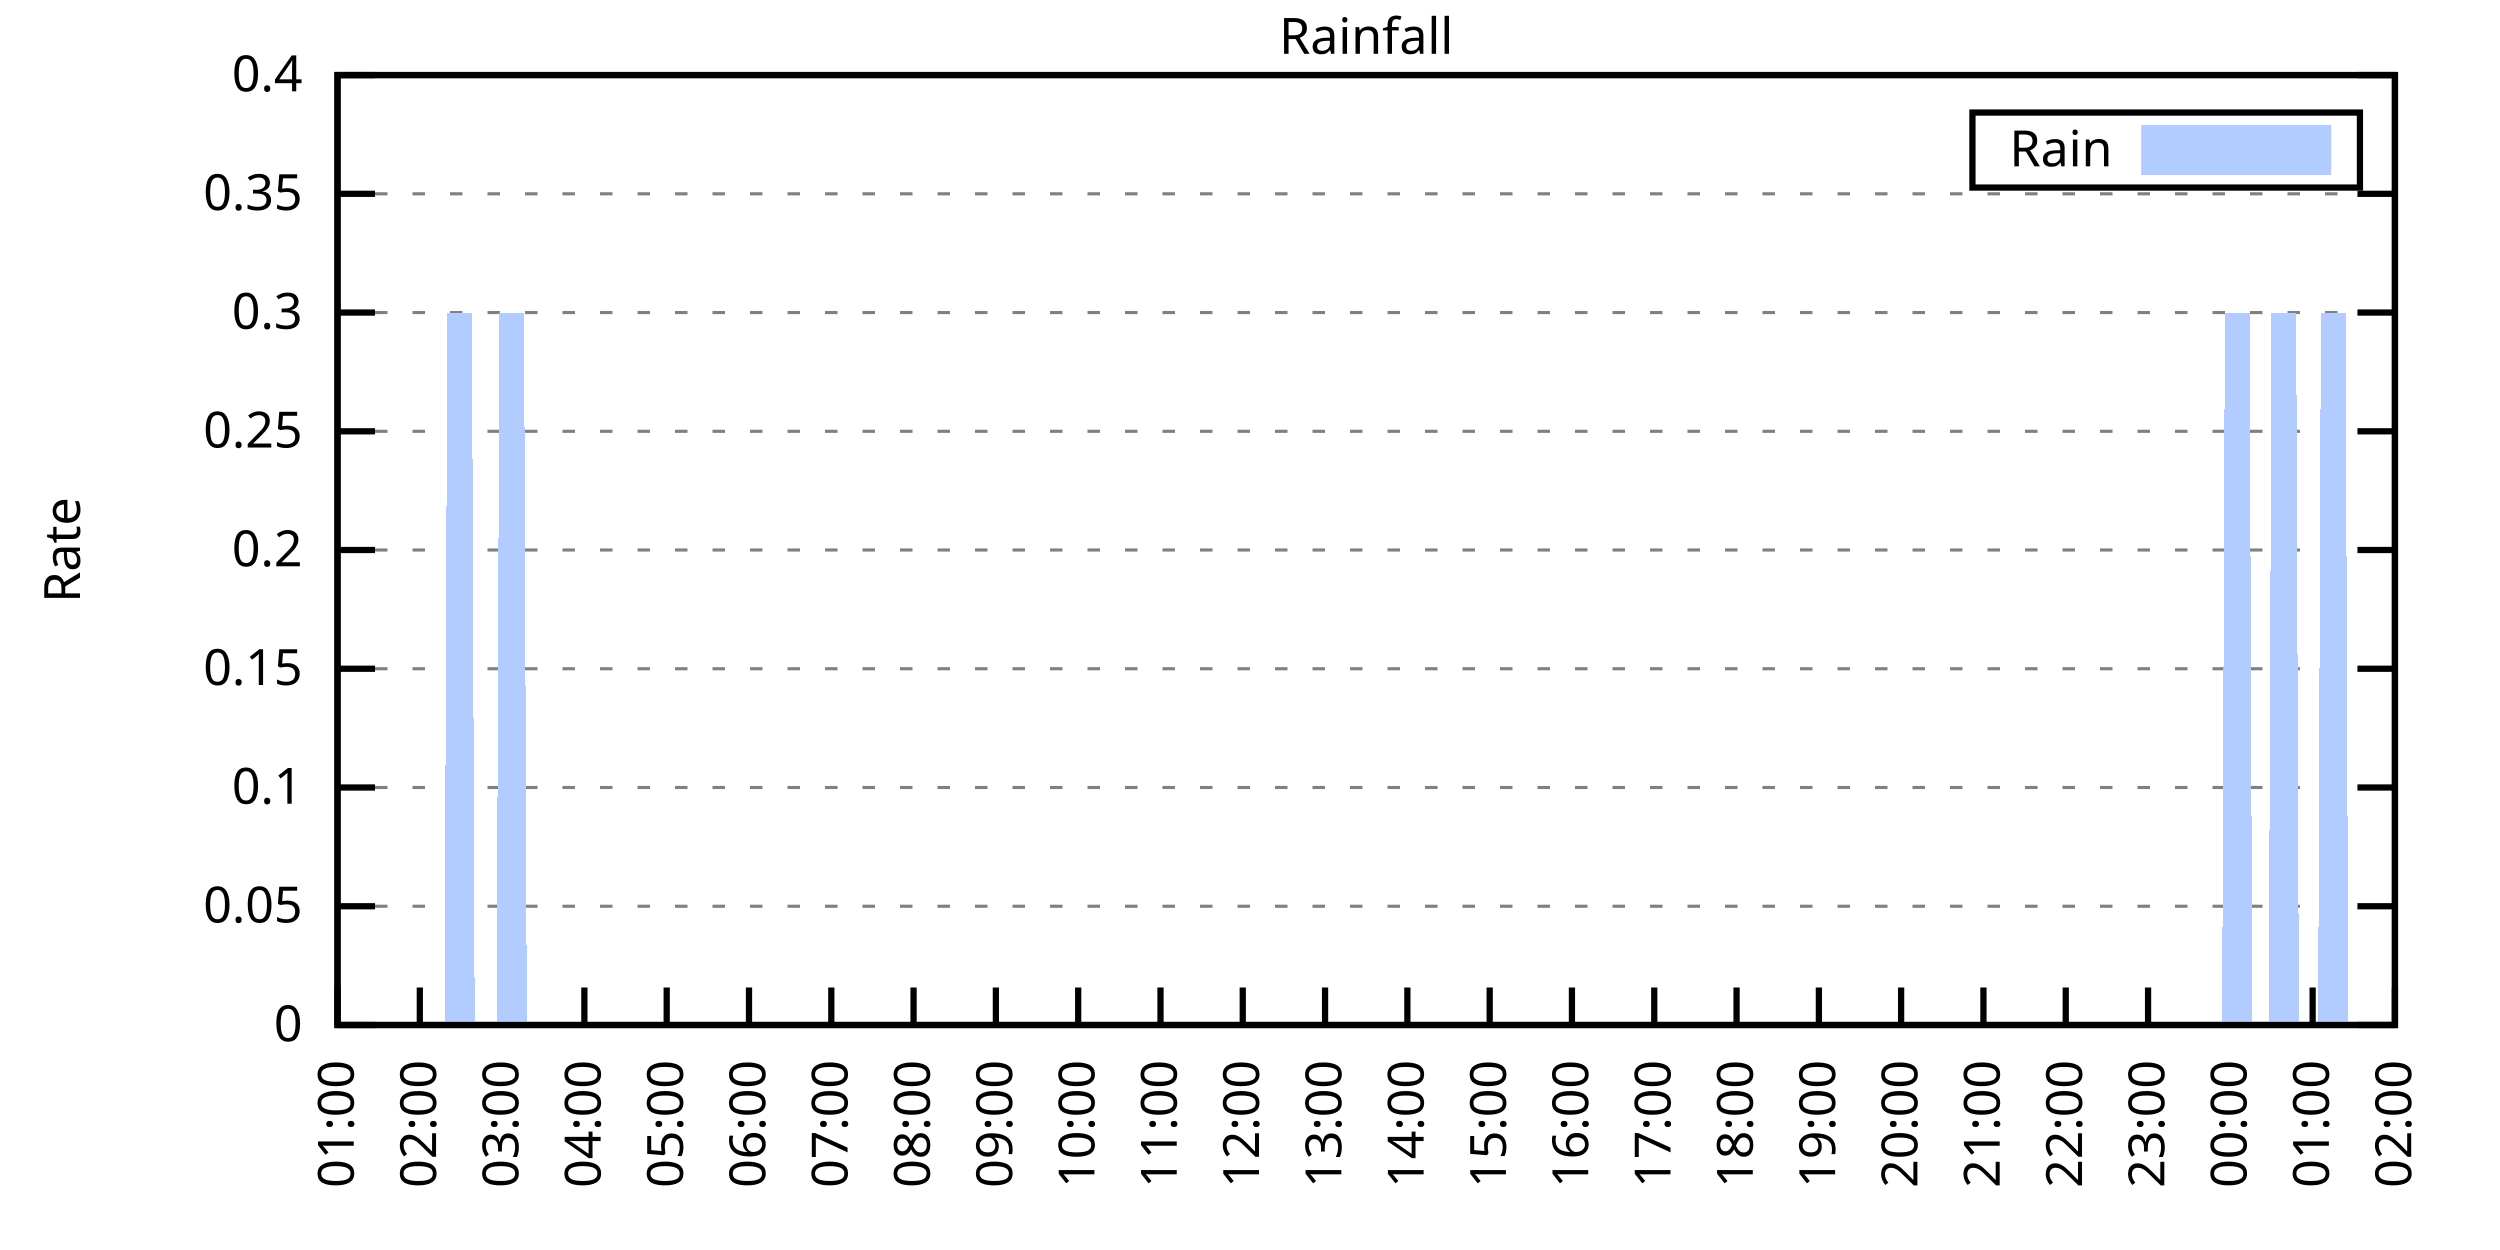
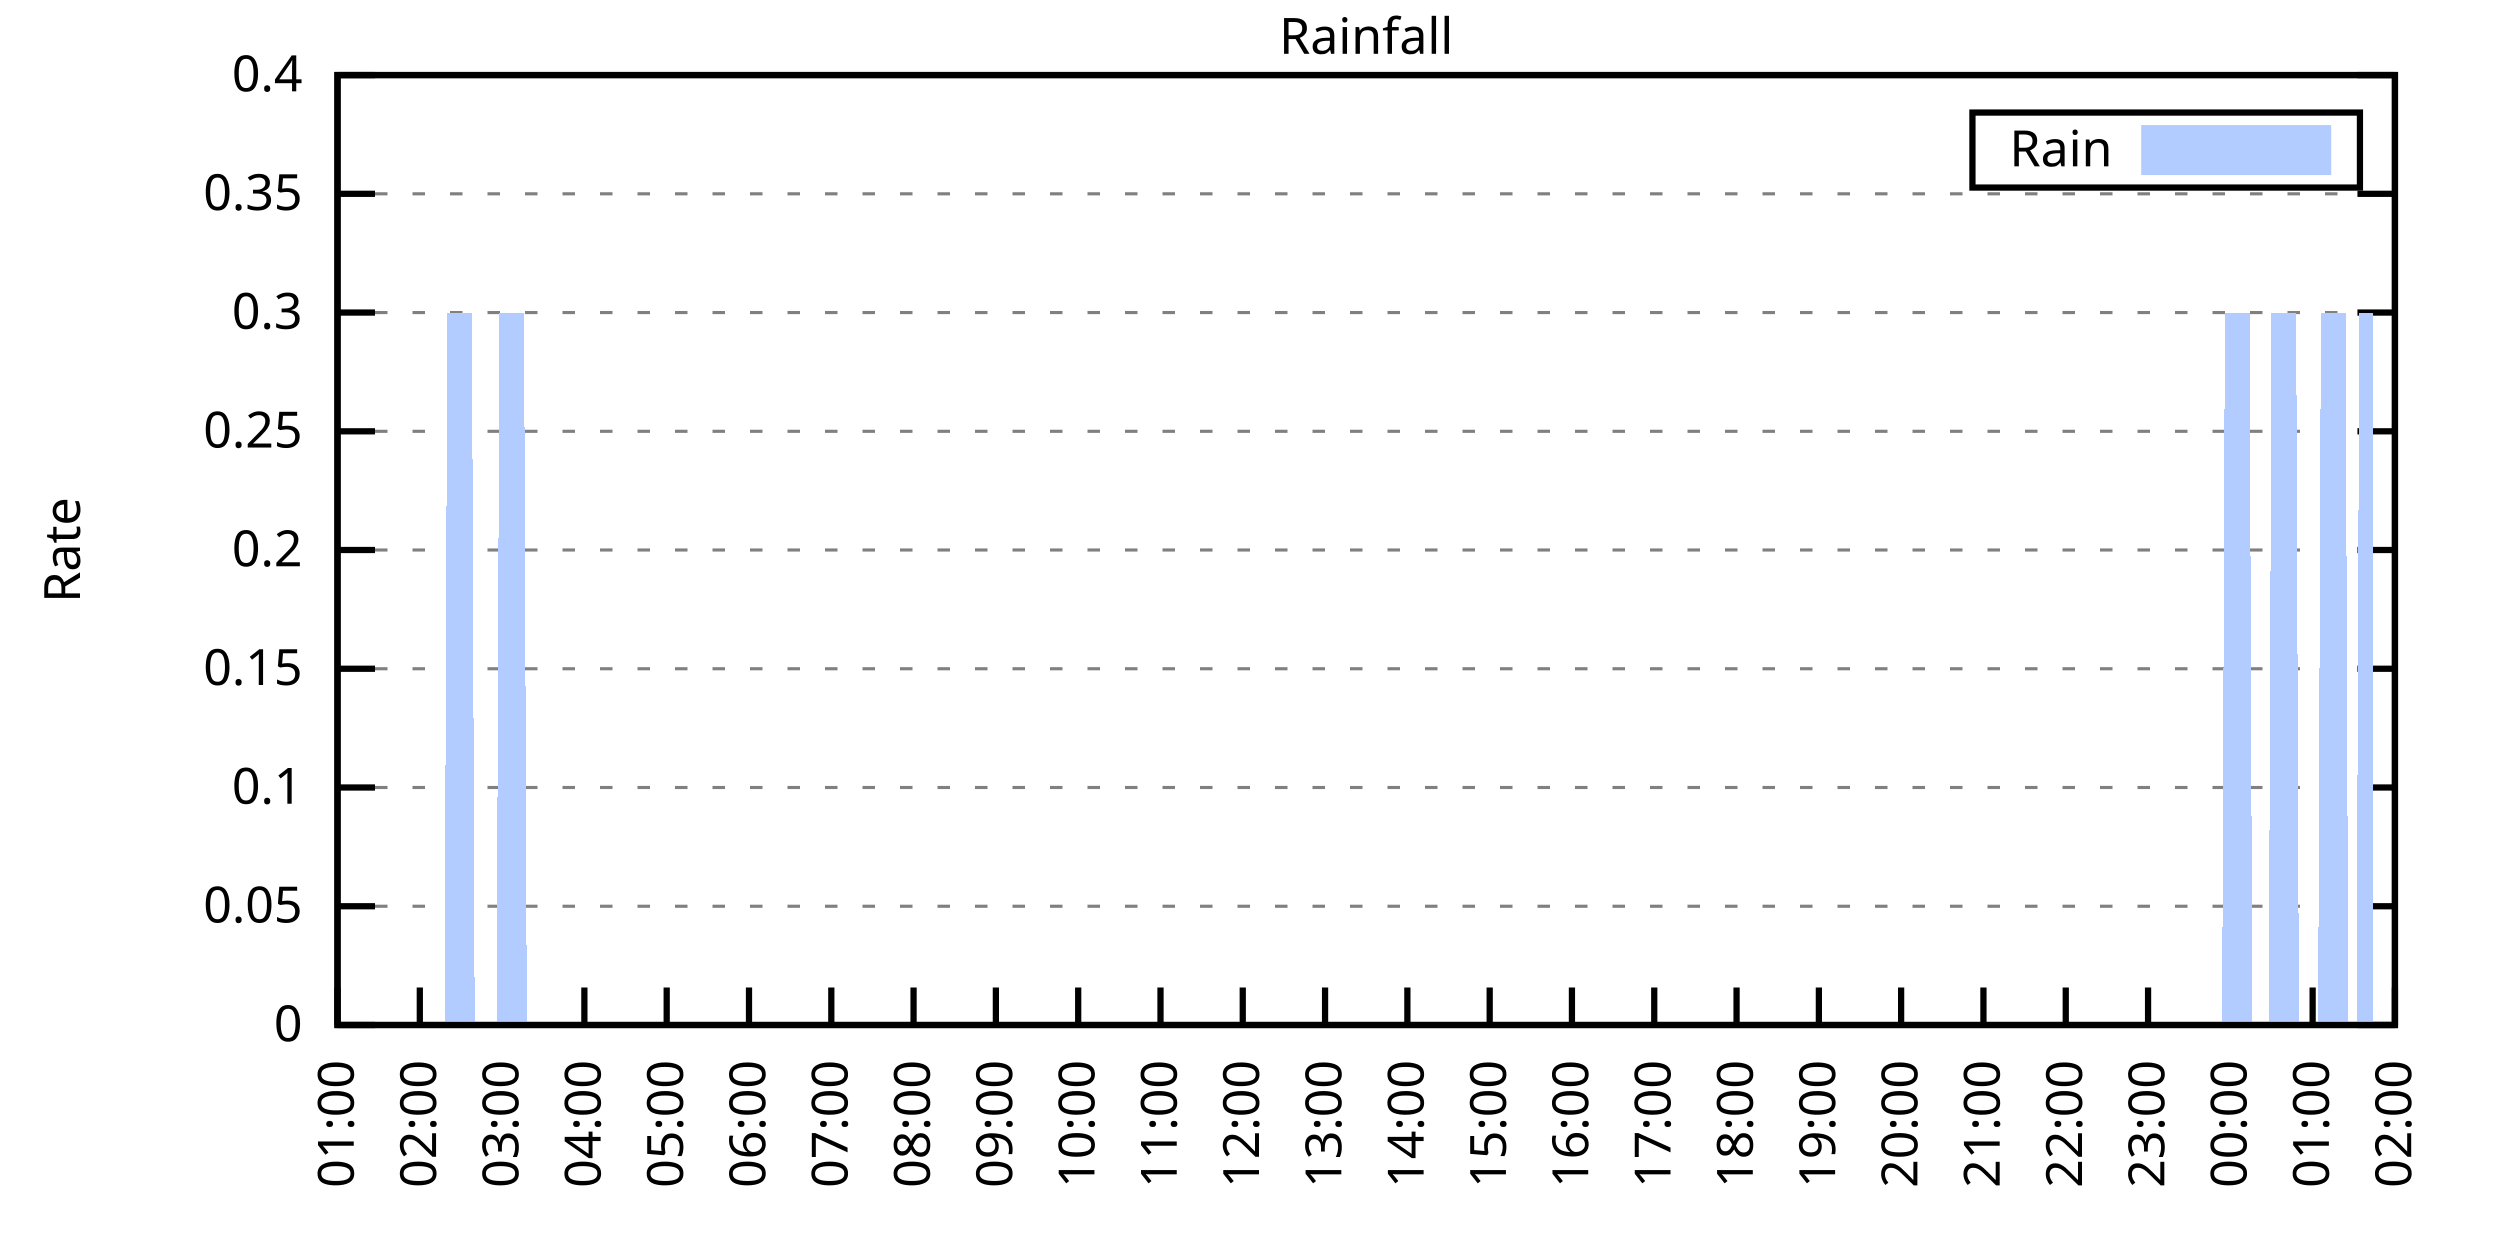
<svg xmlns="http://www.w3.org/2000/svg" xmlns:xlink="http://www.w3.org/1999/xlink" width="400" height="200" viewBox="0 0 400 200">
  <g id="gnuplot_canvas">
    <rect x="0" y="0" width="400" height="200" fill="none" />
    <defs>
      <circle id="gpDot" r="0.5" stroke-width="0.5" stroke="currentColor" />
      <path id="gpPt0" stroke-width="0.333" stroke="currentColor" d="M-1,0 h2 M0,-1 v2" />
      <path id="gpPt1" stroke-width="0.333" stroke="currentColor" d="M-1,-1 L1,1 M1,-1 L-1,1" />
      <path id="gpPt2" stroke-width="0.333" stroke="currentColor" d="M-1,0 L1,0 M0,-1 L0,1 M-1,-1 L1,1 M-1,1 L1,-1" />
      <rect id="gpPt3" stroke-width="0.333" stroke="currentColor" x="-1" y="-1" width="2" height="2" />
      <rect id="gpPt4" stroke-width="0.333" stroke="currentColor" fill="currentColor" x="-1" y="-1" width="2" height="2" />
      <circle id="gpPt5" stroke-width="0.333" stroke="currentColor" cx="0" cy="0" r="1" />
      <use xlink:href="#gpPt5" id="gpPt6" fill="currentColor" stroke="none" />
      <path id="gpPt7" stroke-width="0.333" stroke="currentColor" d="M0,-1.33 L-1.33,0.67 L1.33,0.67 z" />
      <use xlink:href="#gpPt7" id="gpPt8" fill="currentColor" stroke="none" />
      <use xlink:href="#gpPt7" id="gpPt9" stroke="currentColor" transform="rotate(180)" />
      <use xlink:href="#gpPt9" id="gpPt10" fill="currentColor" stroke="none" />
      <use xlink:href="#gpPt3" id="gpPt11" stroke="currentColor" transform="rotate(45)" />
      <use xlink:href="#gpPt11" id="gpPt12" fill="currentColor" stroke="none" />
      <path id="gpPt13" stroke-width="0.333" stroke="currentColor" d="M0,1.330 L1.265,0.411 L0.782,-1.067 L-0.782,-1.076 L-1.265,0.411 z" />
      <use xlink:href="#gpPt13" id="gpPt14" fill="currentColor" stroke="none" />
      <filter id="textbox" filterUnits="objectBoundingBox" x="0" y="0" height="1" width="1">
        <feFlood flood-color="white" flood-opacity="1" result="bgnd" />
        <feComposite in="SourceGraphic" in2="bgnd" operator="atop" />
      </filter>
      <filter id="greybox" filterUnits="objectBoundingBox" x="0" y="0" height="1" width="1">
        <feFlood flood-color="lightgrey" flood-opacity="1" result="grey" />
        <feComposite in="SourceGraphic" in2="grey" operator="atop" />
      </filter>
    </defs>
    <g fill="none" color="white" stroke="currentColor" stroke-width="1.00" stroke-linecap="butt" stroke-linejoin="miter">
</g>
    <g fill="none" color="black" stroke="currentColor" stroke-width="1.00" stroke-linecap="butt" stroke-linejoin="miter">
      <g stroke="none" shape-rendering="crispEdges">
        <polygon fill="rgb(255, 255, 255)" points="54.00,164.00 383.18,164.00 383.18,12.02 54.00,12.02 " />
      </g>
    </g>
    <g fill="none" color="black" stroke="currentColor" stroke-width="1.00" stroke-linecap="butt" stroke-linejoin="miter">
</g>
    <g fill="none" color="black" stroke="black" stroke-width="0.50" stroke-linecap="butt" stroke-linejoin="miter">
</g>
    <g fill="none" color="gray" stroke="currentColor" stroke-width="0.50" stroke-linecap="butt" stroke-linejoin="miter">
      <path stroke="gray" stroke-dasharray="2,4" class="gridline" d="M54.00,164.00 L383.19,164.00  " />
    </g>
    <g fill="none" color="gray" stroke="gray" stroke-width="1.00" stroke-linecap="butt" stroke-linejoin="miter">
</g>
    <g fill="none" color="black" stroke="currentColor" stroke-width="1.00" stroke-linecap="butt" stroke-linejoin="miter">
      <path stroke="black" d="M54.00,164.00 L60.00,164.00 M383.19,164.00 L377.19,164.00  " />
      <g transform="translate(48.40,166.60)" stroke="none" fill="black" font-family="Sans" font-size="8.00" text-anchor="end">
        <text>
          <tspan font-family="Sans"> 0</tspan>
        </text>
      </g>
    </g>
    <g fill="none" color="black" stroke="currentColor" stroke-width="1.00" stroke-linecap="butt" stroke-linejoin="miter">
</g>
    <g fill="none" color="black" stroke="black" stroke-width="0.50" stroke-linecap="butt" stroke-linejoin="miter">
</g>
    <g fill="none" color="gray" stroke="currentColor" stroke-width="0.50" stroke-linecap="butt" stroke-linejoin="miter">
      <path stroke="gray" stroke-dasharray="2,4" class="gridline" d="M54.00,145.00 L383.19,145.00  " />
    </g>
    <g fill="none" color="gray" stroke="gray" stroke-width="1.00" stroke-linecap="butt" stroke-linejoin="miter">
</g>
    <g fill="none" color="black" stroke="currentColor" stroke-width="1.00" stroke-linecap="butt" stroke-linejoin="miter">
      <path stroke="black" d="M54.00,145.00 L60.00,145.00 M383.19,145.00 L377.19,145.00  " />
      <g transform="translate(48.40,147.60)" stroke="none" fill="black" font-family="Sans" font-size="8.00" text-anchor="end">
        <text>
          <tspan font-family="Sans"> 0.05</tspan>
        </text>
      </g>
    </g>
    <g fill="none" color="black" stroke="currentColor" stroke-width="1.00" stroke-linecap="butt" stroke-linejoin="miter">
</g>
    <g fill="none" color="black" stroke="black" stroke-width="0.50" stroke-linecap="butt" stroke-linejoin="miter">
</g>
    <g fill="none" color="gray" stroke="currentColor" stroke-width="0.50" stroke-linecap="butt" stroke-linejoin="miter">
      <path stroke="gray" stroke-dasharray="2,4" class="gridline" d="M54.00,126.00 L383.19,126.00  " />
    </g>
    <g fill="none" color="gray" stroke="gray" stroke-width="1.00" stroke-linecap="butt" stroke-linejoin="miter">
</g>
    <g fill="none" color="black" stroke="currentColor" stroke-width="1.00" stroke-linecap="butt" stroke-linejoin="miter">
      <path stroke="black" d="M54.00,126.00 L60.00,126.00 M383.19,126.00 L377.19,126.00  " />
      <g transform="translate(48.40,128.60)" stroke="none" fill="black" font-family="Sans" font-size="8.00" text-anchor="end">
        <text>
          <tspan font-family="Sans"> 0.1</tspan>
        </text>
      </g>
    </g>
    <g fill="none" color="black" stroke="currentColor" stroke-width="1.00" stroke-linecap="butt" stroke-linejoin="miter">
</g>
    <g fill="none" color="black" stroke="black" stroke-width="0.50" stroke-linecap="butt" stroke-linejoin="miter">
</g>
    <g fill="none" color="gray" stroke="currentColor" stroke-width="0.50" stroke-linecap="butt" stroke-linejoin="miter">
      <path stroke="gray" stroke-dasharray="2,4" class="gridline" d="M54.00,107.00 L383.19,107.00  " />
    </g>
    <g fill="none" color="gray" stroke="gray" stroke-width="1.00" stroke-linecap="butt" stroke-linejoin="miter">
</g>
    <g fill="none" color="black" stroke="currentColor" stroke-width="1.00" stroke-linecap="butt" stroke-linejoin="miter">
      <path stroke="black" d="M54.00,107.00 L60.00,107.00 M383.19,107.00 L377.19,107.00  " />
      <g transform="translate(48.40,109.60)" stroke="none" fill="black" font-family="Sans" font-size="8.00" text-anchor="end">
        <text>
          <tspan font-family="Sans"> 0.15</tspan>
        </text>
      </g>
    </g>
    <g fill="none" color="black" stroke="currentColor" stroke-width="1.00" stroke-linecap="butt" stroke-linejoin="miter">
</g>
    <g fill="none" color="black" stroke="black" stroke-width="0.50" stroke-linecap="butt" stroke-linejoin="miter">
</g>
    <g fill="none" color="gray" stroke="currentColor" stroke-width="0.50" stroke-linecap="butt" stroke-linejoin="miter">
      <path stroke="gray" stroke-dasharray="2,4" class="gridline" d="M54.00,88.00 L383.19,88.00  " />
    </g>
    <g fill="none" color="gray" stroke="gray" stroke-width="1.00" stroke-linecap="butt" stroke-linejoin="miter">
</g>
    <g fill="none" color="black" stroke="currentColor" stroke-width="1.00" stroke-linecap="butt" stroke-linejoin="miter">
      <path stroke="black" d="M54.00,88.00 L60.00,88.00 M383.19,88.00 L377.19,88.00  " />
      <g transform="translate(48.40,90.60)" stroke="none" fill="black" font-family="Sans" font-size="8.00" text-anchor="end">
        <text>
          <tspan font-family="Sans"> 0.2</tspan>
        </text>
      </g>
    </g>
    <g fill="none" color="black" stroke="currentColor" stroke-width="1.00" stroke-linecap="butt" stroke-linejoin="miter">
</g>
    <g fill="none" color="black" stroke="black" stroke-width="0.50" stroke-linecap="butt" stroke-linejoin="miter">
</g>
    <g fill="none" color="gray" stroke="currentColor" stroke-width="0.50" stroke-linecap="butt" stroke-linejoin="miter">
      <path stroke="gray" stroke-dasharray="2,4" class="gridline" d="M54.00,69.01 L383.19,69.01  " />
    </g>
    <g fill="none" color="gray" stroke="gray" stroke-width="1.00" stroke-linecap="butt" stroke-linejoin="miter">
</g>
    <g fill="none" color="black" stroke="currentColor" stroke-width="1.00" stroke-linecap="butt" stroke-linejoin="miter">
      <path stroke="black" d="M54.00,69.01 L60.00,69.01 M383.19,69.01 L377.19,69.01  " />
      <g transform="translate(48.40,71.61)" stroke="none" fill="black" font-family="Sans" font-size="8.00" text-anchor="end">
        <text>
          <tspan font-family="Sans"> 0.25</tspan>
        </text>
      </g>
    </g>
    <g fill="none" color="black" stroke="currentColor" stroke-width="1.00" stroke-linecap="butt" stroke-linejoin="miter">
</g>
    <g fill="none" color="black" stroke="black" stroke-width="0.50" stroke-linecap="butt" stroke-linejoin="miter">
</g>
    <g fill="none" color="gray" stroke="currentColor" stroke-width="0.50" stroke-linecap="butt" stroke-linejoin="miter">
      <path stroke="gray" stroke-dasharray="2,4" class="gridline" d="M54.00,50.01 L383.19,50.01  " />
    </g>
    <g fill="none" color="gray" stroke="gray" stroke-width="1.00" stroke-linecap="butt" stroke-linejoin="miter">
</g>
    <g fill="none" color="black" stroke="currentColor" stroke-width="1.00" stroke-linecap="butt" stroke-linejoin="miter">
      <path stroke="black" d="M54.00,50.01 L60.00,50.01 M383.19,50.01 L377.19,50.01  " />
      <g transform="translate(48.40,52.61)" stroke="none" fill="black" font-family="Sans" font-size="8.00" text-anchor="end">
        <text>
          <tspan font-family="Sans"> 0.3</tspan>
        </text>
      </g>
    </g>
    <g fill="none" color="black" stroke="currentColor" stroke-width="1.00" stroke-linecap="butt" stroke-linejoin="miter">
</g>
    <g fill="none" color="black" stroke="black" stroke-width="0.50" stroke-linecap="butt" stroke-linejoin="miter">
</g>
    <g fill="none" color="gray" stroke="currentColor" stroke-width="0.50" stroke-linecap="butt" stroke-linejoin="miter">
      <path stroke="gray" stroke-dasharray="2,4" class="gridline" d="M54.00,31.01 L383.19,31.01  " />
    </g>
    <g fill="none" color="gray" stroke="gray" stroke-width="1.00" stroke-linecap="butt" stroke-linejoin="miter">
</g>
    <g fill="none" color="black" stroke="currentColor" stroke-width="1.00" stroke-linecap="butt" stroke-linejoin="miter">
      <path stroke="black" d="M54.00,31.01 L60.00,31.01 M383.19,31.01 L377.19,31.01  " />
      <g transform="translate(48.40,33.61)" stroke="none" fill="black" font-family="Sans" font-size="8.00" text-anchor="end">
        <text>
          <tspan font-family="Sans"> 0.35</tspan>
        </text>
      </g>
    </g>
    <g fill="none" color="black" stroke="currentColor" stroke-width="1.00" stroke-linecap="butt" stroke-linejoin="miter">
</g>
    <g fill="none" color="black" stroke="black" stroke-width="0.50" stroke-linecap="butt" stroke-linejoin="miter">
</g>
    <g fill="none" color="gray" stroke="currentColor" stroke-width="0.50" stroke-linecap="butt" stroke-linejoin="miter">
      <path stroke="gray" stroke-dasharray="2,4" class="gridline" d="M54.00,12.01 L383.19,12.01  " />
    </g>
    <g fill="none" color="gray" stroke="gray" stroke-width="1.00" stroke-linecap="butt" stroke-linejoin="miter">
</g>
    <g fill="none" color="black" stroke="currentColor" stroke-width="1.00" stroke-linecap="butt" stroke-linejoin="miter">
      <path stroke="black" d="M54.00,12.01 L60.00,12.01 M383.19,12.01 L377.19,12.01  " />
      <g transform="translate(48.40,14.61)" stroke="none" fill="black" font-family="Sans" font-size="8.00" text-anchor="end">
        <text>
          <tspan font-family="Sans"> 0.4</tspan>
        </text>
      </g>
    </g>
    <g fill="none" color="black" stroke="currentColor" stroke-width="1.00" stroke-linecap="butt" stroke-linejoin="miter">
      <path stroke="black" d="M54.00,164.00 L54.00,158.00  " />
      <g transform="translate(56.60,169.60) rotate(270.00)" stroke="none" fill="black" font-family="Sans" font-size="8.00" text-anchor="end">
        <text>
          <tspan font-family="Sans">01:00</tspan>
        </text>
      </g>
    </g>
    <g fill="none" color="black" stroke="currentColor" stroke-width="1.00" stroke-linecap="butt" stroke-linejoin="miter">
      <path stroke="black" d="M67.17,164.00 L67.17,158.00  " />
      <g transform="translate(69.77,169.60) rotate(270.00)" stroke="none" fill="black" font-family="Sans" font-size="8.00" text-anchor="end">
        <text>
          <tspan font-family="Sans">02:00</tspan>
        </text>
      </g>
    </g>
    <g fill="none" color="black" stroke="currentColor" stroke-width="1.00" stroke-linecap="butt" stroke-linejoin="miter">
      <path stroke="black" d="M80.34,164.00 L80.34,158.00  " />
      <g transform="translate(82.94,169.60) rotate(270.00)" stroke="none" fill="black" font-family="Sans" font-size="8.00" text-anchor="end">
        <text>
          <tspan font-family="Sans">03:00</tspan>
        </text>
      </g>
    </g>
    <g fill="none" color="black" stroke="currentColor" stroke-width="1.00" stroke-linecap="butt" stroke-linejoin="miter">
      <path stroke="black" d="M93.50,164.00 L93.50,158.00  " />
      <g transform="translate(96.10,169.60) rotate(270.00)" stroke="none" fill="black" font-family="Sans" font-size="8.00" text-anchor="end">
        <text>
          <tspan font-family="Sans">04:00</tspan>
        </text>
      </g>
    </g>
    <g fill="none" color="black" stroke="currentColor" stroke-width="1.00" stroke-linecap="butt" stroke-linejoin="miter">
      <path stroke="black" d="M106.67,164.00 L106.67,158.00  " />
      <g transform="translate(109.27,169.60) rotate(270.00)" stroke="none" fill="black" font-family="Sans" font-size="8.00" text-anchor="end">
        <text>
          <tspan font-family="Sans">05:00</tspan>
        </text>
      </g>
    </g>
    <g fill="none" color="black" stroke="currentColor" stroke-width="1.00" stroke-linecap="butt" stroke-linejoin="miter">
      <path stroke="black" d="M119.84,164.00 L119.84,158.00  " />
      <g transform="translate(122.44,169.60) rotate(270.00)" stroke="none" fill="black" font-family="Sans" font-size="8.00" text-anchor="end">
        <text>
          <tspan font-family="Sans">06:00</tspan>
        </text>
      </g>
    </g>
    <g fill="none" color="black" stroke="currentColor" stroke-width="1.00" stroke-linecap="butt" stroke-linejoin="miter">
      <path stroke="black" d="M133.01,164.00 L133.01,158.00  " />
      <g transform="translate(135.61,169.60) rotate(270.00)" stroke="none" fill="black" font-family="Sans" font-size="8.00" text-anchor="end">
        <text>
          <tspan font-family="Sans">07:00</tspan>
        </text>
      </g>
    </g>
    <g fill="none" color="black" stroke="currentColor" stroke-width="1.00" stroke-linecap="butt" stroke-linejoin="miter">
      <path stroke="black" d="M146.17,164.00 L146.17,158.00  " />
      <g transform="translate(148.77,169.60) rotate(270.00)" stroke="none" fill="black" font-family="Sans" font-size="8.00" text-anchor="end">
        <text>
          <tspan font-family="Sans">08:00</tspan>
        </text>
      </g>
    </g>
    <g fill="none" color="black" stroke="currentColor" stroke-width="1.00" stroke-linecap="butt" stroke-linejoin="miter">
      <path stroke="black" d="M159.34,164.00 L159.34,158.00  " />
      <g transform="translate(161.94,169.60) rotate(270.00)" stroke="none" fill="black" font-family="Sans" font-size="8.00" text-anchor="end">
        <text>
          <tspan font-family="Sans">09:00</tspan>
        </text>
      </g>
    </g>
    <g fill="none" color="black" stroke="currentColor" stroke-width="1.00" stroke-linecap="butt" stroke-linejoin="miter">
      <path stroke="black" d="M172.51,164.00 L172.51,158.00  " />
      <g transform="translate(175.11,169.60) rotate(270.00)" stroke="none" fill="black" font-family="Sans" font-size="8.00" text-anchor="end">
        <text>
          <tspan font-family="Sans">10:00</tspan>
        </text>
      </g>
    </g>
    <g fill="none" color="black" stroke="currentColor" stroke-width="1.00" stroke-linecap="butt" stroke-linejoin="miter">
      <path stroke="black" d="M185.68,164.00 L185.68,158.00  " />
      <g transform="translate(188.28,169.60) rotate(270.00)" stroke="none" fill="black" font-family="Sans" font-size="8.00" text-anchor="end">
        <text>
          <tspan font-family="Sans">11:00</tspan>
        </text>
      </g>
    </g>
    <g fill="none" color="black" stroke="currentColor" stroke-width="1.00" stroke-linecap="butt" stroke-linejoin="miter">
      <path stroke="black" d="M198.84,164.00 L198.84,158.00  " />
      <g transform="translate(201.44,169.60) rotate(270.00)" stroke="none" fill="black" font-family="Sans" font-size="8.00" text-anchor="end">
        <text>
          <tspan font-family="Sans">12:00</tspan>
        </text>
      </g>
    </g>
    <g fill="none" color="black" stroke="currentColor" stroke-width="1.00" stroke-linecap="butt" stroke-linejoin="miter">
      <path stroke="black" d="M212.01,164.00 L212.01,158.00  " />
      <g transform="translate(214.61,169.60) rotate(270.00)" stroke="none" fill="black" font-family="Sans" font-size="8.00" text-anchor="end">
        <text>
          <tspan font-family="Sans">13:00</tspan>
        </text>
      </g>
    </g>
    <g fill="none" color="black" stroke="currentColor" stroke-width="1.00" stroke-linecap="butt" stroke-linejoin="miter">
      <path stroke="black" d="M225.18,164.00 L225.18,158.00  " />
      <g transform="translate(227.78,169.60) rotate(270.00)" stroke="none" fill="black" font-family="Sans" font-size="8.00" text-anchor="end">
        <text>
          <tspan font-family="Sans">14:00</tspan>
        </text>
      </g>
    </g>
    <g fill="none" color="black" stroke="currentColor" stroke-width="1.00" stroke-linecap="butt" stroke-linejoin="miter">
      <path stroke="black" d="M238.35,164.00 L238.35,158.00  " />
      <g transform="translate(240.95,169.60) rotate(270.00)" stroke="none" fill="black" font-family="Sans" font-size="8.00" text-anchor="end">
        <text>
          <tspan font-family="Sans">15:00</tspan>
        </text>
      </g>
    </g>
    <g fill="none" color="black" stroke="currentColor" stroke-width="1.00" stroke-linecap="butt" stroke-linejoin="miter">
      <path stroke="black" d="M251.51,164.00 L251.51,158.00  " />
      <g transform="translate(254.11,169.60) rotate(270.00)" stroke="none" fill="black" font-family="Sans" font-size="8.00" text-anchor="end">
        <text>
          <tspan font-family="Sans">16:00</tspan>
        </text>
      </g>
    </g>
    <g fill="none" color="black" stroke="currentColor" stroke-width="1.00" stroke-linecap="butt" stroke-linejoin="miter">
      <path stroke="black" d="M264.68,164.00 L264.68,158.00  " />
      <g transform="translate(267.28,169.60) rotate(270.00)" stroke="none" fill="black" font-family="Sans" font-size="8.00" text-anchor="end">
        <text>
          <tspan font-family="Sans">17:00</tspan>
        </text>
      </g>
    </g>
    <g fill="none" color="black" stroke="currentColor" stroke-width="1.00" stroke-linecap="butt" stroke-linejoin="miter">
      <path stroke="black" d="M277.85,164.00 L277.85,158.00  " />
      <g transform="translate(280.45,169.60) rotate(270.00)" stroke="none" fill="black" font-family="Sans" font-size="8.00" text-anchor="end">
        <text>
          <tspan font-family="Sans">18:00</tspan>
        </text>
      </g>
    </g>
    <g fill="none" color="black" stroke="currentColor" stroke-width="1.00" stroke-linecap="butt" stroke-linejoin="miter">
      <path stroke="black" d="M291.02,164.00 L291.02,158.00  " />
      <g transform="translate(293.62,169.60) rotate(270.00)" stroke="none" fill="black" font-family="Sans" font-size="8.00" text-anchor="end">
        <text>
          <tspan font-family="Sans">19:00</tspan>
        </text>
      </g>
    </g>
    <g fill="none" color="black" stroke="currentColor" stroke-width="1.00" stroke-linecap="butt" stroke-linejoin="miter">
      <path stroke="black" d="M304.18,164.00 L304.18,158.00  " />
      <g transform="translate(306.78,169.60) rotate(270.00)" stroke="none" fill="black" font-family="Sans" font-size="8.00" text-anchor="end">
        <text>
          <tspan font-family="Sans">20:00</tspan>
        </text>
      </g>
    </g>
    <g fill="none" color="black" stroke="currentColor" stroke-width="1.00" stroke-linecap="butt" stroke-linejoin="miter">
      <path stroke="black" d="M317.35,164.00 L317.35,158.00  " />
      <g transform="translate(319.95,169.60) rotate(270.00)" stroke="none" fill="black" font-family="Sans" font-size="8.00" text-anchor="end">
        <text>
          <tspan font-family="Sans">21:00</tspan>
        </text>
      </g>
    </g>
    <g fill="none" color="black" stroke="currentColor" stroke-width="1.00" stroke-linecap="butt" stroke-linejoin="miter">
      <path stroke="black" d="M330.52,164.00 L330.52,158.00  " />
      <g transform="translate(333.12,169.60) rotate(270.00)" stroke="none" fill="black" font-family="Sans" font-size="8.00" text-anchor="end">
        <text>
          <tspan font-family="Sans">22:00</tspan>
        </text>
      </g>
    </g>
    <g fill="none" color="black" stroke="currentColor" stroke-width="1.00" stroke-linecap="butt" stroke-linejoin="miter">
      <path stroke="black" d="M343.69,164.00 L343.69,158.00  " />
      <g transform="translate(346.29,169.60) rotate(270.00)" stroke="none" fill="black" font-family="Sans" font-size="8.00" text-anchor="end">
        <text>
          <tspan font-family="Sans">23:00</tspan>
        </text>
      </g>
    </g>
    <g fill="none" color="black" stroke="currentColor" stroke-width="1.00" stroke-linecap="butt" stroke-linejoin="miter">
      <path stroke="black" d="M356.85,164.00 L356.85,158.00  " />
      <g transform="translate(359.45,169.60) rotate(270.00)" stroke="none" fill="black" font-family="Sans" font-size="8.00" text-anchor="end">
        <text>
          <tspan font-family="Sans">00:00</tspan>
        </text>
      </g>
    </g>
    <g fill="none" color="black" stroke="currentColor" stroke-width="1.00" stroke-linecap="butt" stroke-linejoin="miter">
      <path stroke="black" d="M370.02,164.00 L370.02,158.00  " />
      <g transform="translate(372.62,169.60) rotate(270.00)" stroke="none" fill="black" font-family="Sans" font-size="8.00" text-anchor="end">
        <text>
          <tspan font-family="Sans">01:00</tspan>
        </text>
      </g>
    </g>
    <g fill="none" color="black" stroke="currentColor" stroke-width="1.00" stroke-linecap="butt" stroke-linejoin="miter">
      <path stroke="black" d="M383.19,164.00 L383.19,158.00  " />
      <g transform="translate(385.79,169.60) rotate(270.00)" stroke="none" fill="black" font-family="Sans" font-size="8.00" text-anchor="end">
        <text>
          <tspan font-family="Sans">02:00</tspan>
        </text>
      </g>
    </g>
    <g fill="none" color="black" stroke="currentColor" stroke-width="1.00" stroke-linecap="butt" stroke-linejoin="miter">
</g>
    <g fill="none" color="black" stroke="currentColor" stroke-width="1.00" stroke-linecap="butt" stroke-linejoin="miter">
      <path stroke="black" d="M54.00,12.01 L54.00,164.00 L383.19,164.00 L383.19,12.01 L54.00,12.01 Z  " />
    </g>
    <g fill="none" color="black" stroke="currentColor" stroke-width="1.00" stroke-linecap="butt" stroke-linejoin="miter">
</g>
    <g fill="none" color="black" stroke="currentColor" stroke-width="1.00" stroke-linecap="butt" stroke-linejoin="miter">
      <path stroke="black" d="M315.59,30.01 L315.59,18.01 L377.59,18.01 L377.59,30.01 L315.59,30.01 Z  " />
    </g>
    <g id="Rainfall_plot_1">
      <g fill="none" color="white" stroke="black" stroke-width="2.00" stroke-linecap="butt" stroke-linejoin="miter">
</g>
      <g fill="none" color="black" stroke="currentColor" stroke-width="2.00" stroke-linecap="butt" stroke-linejoin="miter">
        <g transform="translate(337.99,26.61)" stroke="none" fill="black" font-family="Sans" font-size="8.00" text-anchor="end">
          <text>
            <tspan font-family="Sans">Rain</tspan>
          </text>
        </g>
      </g>
      <g fill="none" color="black" stroke="currentColor" stroke-width="2.00" stroke-linecap="butt" stroke-linejoin="miter">
        <g stroke="none" shape-rendering="crispEdges">
          <polygon fill="rgb(178, 204, 255)" points="343.59,27.01 371.99,27.01 371.99,21.01 343.59,21.01 " />
        </g>
        <path stroke="rgb(178, 204, 255)" d="M343.59,27.01 L371.99,27.01 L371.99,21.01 L343.59,21.01 L343.59,27.01 Z  " />
      </g>
      <g fill="none" color="black" stroke="currentColor" stroke-width="2.00" stroke-linecap="butt" stroke-linejoin="miter">
        <g stroke="none" shape-rendering="crispEdges">
-           <polygon fill="rgb(178, 204, 255)" points="61.02,164.00 61.46,164.00 61.90,164.00 62.34,164.00 62.78,164.00 63.22,164.00 63.66,164.00 64.10,164.00 64.53,164.00 64.97,164.00 65.41,164.00 65.85,164.00 66.29,164.00 66.73,164.00 67.17,164.00 67.61,164.00 68.05,164.00 68.48,164.00 68.92,164.00 69.36,164.00 69.80,164.00 70.24,164.00 70.68,164.00 71.12,164.00 71.56,50.01 72.00,50.01 72.43,50.01 72.87,50.01 73.31,50.01 73.75,50.01 74.19,50.01 74.63,50.01 75.07,50.01 75.51,50.01 75.95,164.00 76.38,164.00 76.82,164.00 77.26,164.00 77.70,164.00 78.14,164.00 78.58,164.00 79.02,164.00 79.46,164.00 79.90,50.01 80.34,50.01 80.77,50.01 81.21,50.01 81.65,50.01 82.09,50.01 82.53,50.01 82.97,50.01 83.41,50.01 83.85,50.01 84.29,164.00 84.72,164.00 85.16,164.00 85.60,164.00 86.04,164.00 86.48,164.00 86.92,164.00 87.36,164.00 87.80,164.00 88.24,164.00 88.67,164.00 89.11,164.00 89.55,164.00 89.99,164.00 90.43,164.00 90.87,164.00 91.31,164.00 91.75,164.00 92.19,164.00 92.62,164.00 93.06,164.00 93.50,164.00 93.94,164.00 94.38,164.00 94.82,164.00 95.26,164.00 95.70,164.00 96.14,164.00 96.58,164.00 97.01,164.00 97.45,164.00 97.89,164.00 98.33,164.00 98.77,164.00 99.21,164.00 99.65,164.00 100.09,164.00 100.53,164.00 100.96,164.00 101.40,164.00 101.84,164.00 102.28,164.00 102.72,164.00 103.16,164.00 103.60,164.00 104.04,164.00 104.48,164.00 104.91,164.00 105.35,164.00 105.79,164.00 106.23,164.00 106.67,164.00 107.11,164.00 107.55,164.00 107.99,164.00 108.43,164.00 108.87,164.00 109.30,164.00 109.74,164.00 110.18,164.00 110.62,164.00 111.06,164.00 111.50,164.00 111.94,164.00 112.38,164.00 112.82,164.00 113.25,164.00 113.69,164.00 114.13,164.00 114.57,164.00 115.01,164.00 115.45,164.00 115.89,164.00 116.33,164.00 116.77,164.00 117.20,164.00 117.64,164.00 118.08,164.00 118.52,164.00 118.96,164.00 119.40,164.00 119.84,164.00 120.28,164.00 120.72,164.00 121.15,164.00 121.59,164.00 122.03,164.00 122.47,164.00 122.91,164.00 123.35,164.00 123.79,164.00 124.23,164.00 124.67,164.00 125.11,164.00 125.54,164.00 125.98,164.00 126.42,164.00 126.86,164.00 127.30,164.00 127.74,164.00 128.18,164.00 128.62,164.00 129.06,164.00 129.49,164.00 129.93,164.00 130.37,164.00 130.81,164.00 131.25,164.00 131.69,164.00 132.13,164.00 132.57,164.00 133.01,164.00 133.44,164.00 133.88,164.00 134.32,164.00 134.76,164.00 135.20,164.00 135.64,164.00 136.08,164.00 136.52,164.00 136.96,164.00 137.39,164.00 137.83,164.00 138.27,164.00 138.71,164.00 139.15,164.00 139.59,164.00 140.03,164.00 140.47,164.00 140.91,164.00 141.35,164.00 141.78,164.00 142.22,164.00 142.66,164.00 143.10,164.00 143.54,164.00 143.98,164.00 144.42,164.00 144.86,164.00 145.30,164.00 145.73,164.00 146.17,164.00 146.61,164.00 147.05,164.00 147.49,164.00 147.93,164.00 148.37,164.00 148.81,164.00 149.25,164.00 149.68,164.00 150.12,164.00 150.56,164.00 151.00,164.00 151.44,164.00 151.88,164.00 152.32,164.00 152.76,164.00 153.20,164.00 153.63,164.00 154.07,164.00 154.51,164.00 154.95,164.00 155.39,164.00 155.83,164.00 156.27,164.00 156.71,164.00 157.15,164.00 157.59,164.00 158.02,164.00 158.46,164.00 158.90,164.00 159.34,164.00 159.78,164.00 160.22,164.00 160.66,164.00 161.10,164.00 161.54,164.00 161.97,164.00 162.41,164.00 162.85,164.00 163.29,164.00 163.73,164.00 164.17,164.00 164.61,164.00 165.05,164.00 165.49,164.00 165.92,164.00 166.36,164.00 166.80,164.00 167.24,164.00 167.68,164.00 168.12,164.00 168.56,164.00 169.00,164.00 169.44,164.00 169.87,164.00 170.31,164.00 170.75,164.00 171.19,164.00 171.63,164.00 172.07,164.00 172.51,164.00 172.95,164.00 173.39,164.00 173.83,164.00 174.26,164.00 174.70,164.00 175.14,164.00 175.58,164.00 176.02,164.00 176.46,164.00 176.90,164.00 177.34,164.00 177.78,164.00 178.21,164.00 178.65,164.00 179.09,164.00 179.53,164.00 179.97,164.00 180.41,164.00 180.85,164.00 181.29,164.00 181.73,164.00 182.16,164.00 182.60,164.00 183.04,164.00 183.48,164.00 183.92,164.00 184.36,164.00 184.80,164.00 185.24,164.00 185.68,164.00 186.11,164.00 186.55,164.00 186.99,164.00 187.43,164.00 187.87,164.00 188.31,164.00 188.75,164.00 189.19,164.00 189.63,164.00 190.07,164.00 190.50,164.00 190.94,164.00 191.38,164.00 191.82,164.00 192.26,164.00 192.70,164.00 193.14,164.00 193.58,164.00 194.02,164.00 194.45,164.00 194.89,164.00 195.33,164.00 195.77,164.00 196.21,164.00 196.65,164.00 197.09,164.00 197.53,164.00 197.97,164.00 198.40,164.00 198.84,164.00 199.28,164.00 199.72,164.00 200.16,164.00 200.60,164.00 201.04,164.00 201.48,164.00 201.92,164.00 202.35,164.00 202.79,164.00 203.23,164.00 203.67,164.00 204.11,164.00 204.55,164.00 204.99,164.00 205.43,164.00 205.87,164.00 206.31,164.00 206.74,164.00 207.18,164.00 207.62,164.00 208.06,164.00 208.50,164.00 208.94,164.00 209.38,164.00 209.82,164.00 210.26,164.00 210.69,164.00 211.13,164.00 211.57,164.00 212.01,164.00 212.45,164.00 212.89,164.00 213.33,164.00 213.77,164.00 214.21,164.00 214.64,164.00 215.08,164.00 215.52,164.00 215.96,164.00 216.40,164.00 216.84,164.00 217.28,164.00 217.72,164.00 218.16,164.00 218.60,164.00 219.03,164.00 219.47,164.00 219.91,164.00 220.35,164.00 220.79,164.00 221.23,164.00 221.67,164.00 222.11,164.00 222.55,164.00 222.98,164.00 223.42,164.00 223.86,164.00 224.30,164.00 224.74,164.00 225.18,164.00 225.62,164.00 226.06,164.00 226.50,164.00 226.93,164.00 227.37,164.00 227.81,164.00 228.25,164.00 228.69,164.00 229.13,164.00 229.57,164.00 230.01,164.00 230.45,164.00 230.88,164.00 231.32,164.00 231.76,164.00 232.20,164.00 232.64,164.00 233.08,164.00 233.52,164.00 233.96,164.00 234.40,164.00 234.84,164.00 235.27,164.00 235.71,164.00 236.15,164.00 236.59,164.00 237.03,164.00 237.47,164.00 237.91,164.00 238.35,164.00 238.79,164.00 239.22,164.00 239.66,164.00 240.10,164.00 240.54,164.00 240.98,164.00 241.42,164.00 241.86,164.00 242.30,164.00 242.74,164.00 243.17,164.00 243.61,164.00 244.05,164.00 244.49,164.00 244.93,164.00 245.37,164.00 245.81,164.00 246.25,164.00 246.69,164.00 247.12,164.00 247.56,164.00 248.00,164.00 248.44,164.00 248.88,164.00 249.32,164.00 249.76,164.00 250.20,164.00 250.64,164.00 251.08,164.00 251.51,164.00 251.95,164.00 252.39,164.00 252.83,164.00 253.27,164.00 253.71,164.00 254.15,164.00 254.59,164.00 255.03,164.00 255.46,164.00 255.90,164.00 256.34,164.00 256.78,164.00 257.22,164.00 257.66,164.00 258.10,164.00 258.54,164.00 258.98,164.00 259.41,164.00 259.85,164.00 260.29,164.00 260.73,164.00 261.17,164.00 261.61,164.00 262.05,164.00 262.49,164.00 262.93,164.00 263.36,164.00 263.80,164.00 264.24,164.00 264.68,164.00 265.12,164.00 265.56,164.00 266.00,164.00 266.44,164.00 266.88,164.00 267.32,164.00 267.75,164.00 268.19,164.00 268.63,164.00 269.07,164.00 269.51,164.00 269.95,164.00 270.39,164.00 270.83,164.00 271.27,164.00 271.70,164.00 272.14,164.00 272.58,164.00 273.02,164.00 273.46,164.00 273.90,164.00 274.34,164.00 274.78,164.00 275.22,164.00 275.65,164.00 276.09,164.00 276.53,164.00 276.97,164.00 277.41,164.00 277.85,164.00 278.29,164.00 278.73,164.00 279.17,164.00 279.60,164.00 280.04,164.00 280.48,164.00 280.92,164.00 281.36,164.00 281.80,164.00 282.24,164.00 282.68,164.00 283.12,164.00 283.56,164.00 283.99,164.00 284.43,164.00 284.87,164.00 285.31,164.00 285.75,164.00 286.19,164.00 286.63,164.00 287.07,164.00 287.51,164.00 287.94,164.00 288.38,164.00 288.82,164.00 289.26,164.00 289.70,164.00 290.14,164.00 290.58,164.00 291.02,164.00 291.24,164.00 291.46,164.00 291.89,164.00 292.33,164.00 292.77,164.00 293.21,164.00 293.65,164.00 294.09,164.00 294.53,164.00 294.97,164.00 295.41,164.00 295.84,164.00 296.28,164.00 296.72,164.00 297.16,164.00 297.60,164.00 298.04,164.00 298.48,164.00 298.92,164.00 299.36,164.00 299.80,164.00 300.23,164.00 300.67,164.00 301.11,164.00 301.55,164.00 301.99,164.00 302.43,164.00 302.87,164.00 303.31,164.00 303.75,164.00 304.18,164.00 304.62,164.00 305.06,164.00 305.50,164.00 305.94,164.00 306.38,164.00 306.82,164.00 307.26,164.00 307.70,164.00 308.13,164.00 308.57,164.00 309.01,164.00 309.45,164.00 309.89,164.00 310.33,164.00 310.77,164.00 311.21,164.00 311.65,164.00 312.08,164.00 312.52,164.00 312.96,164.00 313.40,164.00 313.84,164.00 314.28,164.00 314.72,164.00 315.16,164.00 315.60,164.00 316.04,164.00 316.47,164.00 316.91,164.00 317.35,164.00 317.79,164.00 318.23,164.00 318.67,164.00 319.11,164.00 319.55,164.00 319.99,164.00 320.42,164.00 320.86,164.00 321.30,164.00 321.74,164.00 322.18,164.00 322.62,164.00 323.06,164.00 323.50,164.00 323.94,164.00 324.37,164.00 324.81,164.00 325.25,164.00 325.69,164.00 326.13,164.00 326.57,164.00 327.01,164.00 327.45,164.00 327.89,164.00 328.33,164.00 328.76,164.00 329.20,164.00 329.64,164.00 330.08,164.00 330.52,164.00 330.96,164.00 331.40,164.00 331.84,164.00 332.28,164.00 332.71,164.00 333.15,164.00 333.59,164.00 334.03,164.00 334.47,164.00 334.91,164.00 335.35,164.00 335.79,164.00 336.23,164.00 336.66,164.00 337.10,164.00 337.54,164.00 337.98,164.00 338.42,164.00 338.86,164.00 339.30,164.00 339.74,164.00 340.18,164.00 340.61,164.00 341.05,164.00 341.49,164.00 341.93,164.00 342.37,164.00 342.81,164.00 343.25,164.00 343.69,164.00 344.13,164.00 344.57,164.00 345.00,164.00 345.44,164.00 345.88,164.00 346.32,164.00 346.76,164.00 347.20,164.00 347.64,164.00 348.08,164.00 348.52,164.00 348.95,164.00 349.39,164.00 349.83,164.00 350.27,164.00 350.71,164.00 351.15,164.00 351.59,164.00 352.03,164.00 352.47,164.00 352.90,164.00 353.34,164.00 353.78,164.00 354.22,164.00 354.66,164.00 355.10,164.00 355.54,164.00 355.98,50.01 356.42,50.01 356.85,50.01 357.29,50.01 357.73,50.01 358.17,50.01 358.61,50.01 359.05,50.01 359.49,50.01 359.93,50.01 360.37,164.00 360.81,164.00 361.24,164.00 361.68,164.00 362.12,164.00 362.56,164.00 363.00,164.00 363.44,50.01 363.88,50.01 364.32,50.01 364.76,50.01 365.19,50.01 365.63,50.01 366.07,50.01 366.51,50.01 366.95,50.01 367.39,50.01 367.83,164.00 368.27,164.00 368.71,164.00 369.14,164.00 369.58,164.00 370.02,164.00 370.46,164.00 370.90,164.00 371.34,50.01 371.78,50.01 372.22,50.01 372.66,50.01 373.09,50.01 373.53,50.01 373.97,50.01 374.41,50.01 374.85,50.01 375.29,50.01 375.73,164.00 376.17,164.00 376.61,164.00 376.61,164.00 61.02,164.00 " />
+           <polygon fill="rgb(178, 204, 255)" points="64.10,164.00 64.53,164.00 64.97,164.00 65.41,164.00 65.85,164.00 66.29,164.00 66.73,164.00 67.17,164.00 67.61,164.00 68.05,164.00 68.48,164.00 68.92,164.00 69.36,164.00 69.80,164.00 70.24,164.00 70.68,164.00 71.12,164.00 71.56,50.01 72.00,50.01 72.43,50.01 72.87,50.01 73.31,50.01 73.75,50.01 74.19,50.01 74.63,50.01 75.07,50.01 75.51,50.01 75.95,164.00 76.38,164.00 76.82,164.00 77.26,164.00 77.70,164.00 78.14,164.00 78.58,164.00 79.02,164.00 79.46,164.00 79.90,50.01 80.34,50.01 80.77,50.01 81.21,50.01 81.65,50.01 82.09,50.01 82.53,50.01 82.97,50.01 83.41,50.01 83.85,50.01 84.29,164.00 84.72,164.00 85.16,164.00 85.60,164.00 86.04,164.00 86.48,164.00 86.92,164.00 87.36,164.00 87.80,164.00 88.24,164.00 88.67,164.00 89.11,164.00 89.55,164.00 89.99,164.00 90.43,164.00 90.87,164.00 91.31,164.00 91.75,164.00 92.19,164.00 92.62,164.00 93.06,164.00 93.50,164.00 93.94,164.00 94.38,164.00 94.82,164.00 95.26,164.00 95.70,164.00 96.14,164.00 96.58,164.00 97.01,164.00 97.45,164.00 97.89,164.00 98.33,164.00 98.77,164.00 99.21,164.00 99.65,164.00 100.09,164.00 100.53,164.00 100.96,164.00 101.40,164.00 101.84,164.00 102.28,164.00 102.72,164.00 103.16,164.00 103.60,164.00 104.04,164.00 104.48,164.00 104.91,164.00 105.35,164.00 105.79,164.00 106.23,164.00 106.67,164.00 107.11,164.00 107.55,164.00 107.99,164.00 108.43,164.00 108.87,164.00 109.30,164.00 109.74,164.00 110.18,164.00 110.62,164.00 111.06,164.00 111.50,164.00 111.94,164.00 112.38,164.00 112.82,164.00 113.25,164.00 113.69,164.00 114.13,164.00 114.57,164.00 115.01,164.00 115.45,164.00 115.89,164.00 116.33,164.00 116.77,164.00 117.20,164.00 117.64,164.00 118.08,164.00 118.52,164.00 118.96,164.00 119.40,164.00 119.84,164.00 120.28,164.00 120.72,164.00 121.15,164.00 121.59,164.00 122.03,164.00 122.47,164.00 122.91,164.00 123.35,164.00 123.79,164.00 124.23,164.00 124.67,164.00 125.11,164.00 125.54,164.00 125.98,164.00 126.42,164.00 126.86,164.00 127.30,164.00 127.74,164.00 128.18,164.00 128.62,164.00 129.06,164.00 129.49,164.00 129.93,164.00 130.37,164.00 130.81,164.00 131.25,164.00 131.69,164.00 132.13,164.00 132.57,164.00 133.01,164.00 133.44,164.00 133.88,164.00 134.32,164.00 134.76,164.00 135.20,164.00 135.64,164.00 136.08,164.00 136.52,164.00 136.96,164.00 137.39,164.00 137.83,164.00 138.27,164.00 138.71,164.00 139.15,164.00 139.59,164.00 140.03,164.00 140.47,164.00 140.91,164.00 141.35,164.00 141.78,164.00 142.22,164.00 142.66,164.00 143.10,164.00 143.54,164.00 143.98,164.00 144.42,164.00 144.86,164.00 145.30,164.00 145.73,164.00 146.17,164.00 146.61,164.00 147.05,164.00 147.49,164.00 147.93,164.00 148.37,164.00 148.81,164.00 149.25,164.00 149.68,164.00 150.12,164.00 150.56,164.00 151.00,164.00 151.44,164.00 151.88,164.00 152.32,164.00 152.76,164.00 153.20,164.00 153.63,164.00 154.07,164.00 154.51,164.00 154.95,164.00 155.39,164.00 155.83,164.00 156.27,164.00 156.71,164.00 157.15,164.00 157.59,164.00 158.02,164.00 158.46,164.00 158.90,164.00 159.34,164.00 159.78,164.00 160.22,164.00 160.66,164.00 161.10,164.00 161.54,164.00 161.97,164.00 162.41,164.00 162.85,164.00 163.29,164.00 163.73,164.00 164.17,164.00 164.61,164.00 165.05,164.00 165.49,164.00 165.92,164.00 166.36,164.00 166.80,164.00 167.24,164.00 167.68,164.00 168.12,164.00 168.56,164.00 169.00,164.00 169.44,164.00 169.87,164.00 170.31,164.00 170.75,164.00 171.19,164.00 171.63,164.00 172.07,164.00 172.51,164.00 172.95,164.00 173.39,164.00 173.83,164.00 174.26,164.00 174.70,164.00 175.14,164.00 175.58,164.00 176.02,164.00 176.46,164.00 176.90,164.00 177.34,164.00 177.78,164.00 178.21,164.00 178.65,164.00 179.09,164.00 179.53,164.00 179.97,164.00 180.41,164.00 180.85,164.00 181.29,164.00 181.73,164.00 182.16,164.00 182.60,164.00 183.04,164.00 183.48,164.00 183.92,164.00 184.36,164.00 184.80,164.00 185.24,164.00 185.68,164.00 186.11,164.00 186.55,164.00 186.99,164.00 187.43,164.00 187.87,164.00 188.31,164.00 188.75,164.00 189.19,164.00 189.63,164.00 190.07,164.00 190.50,164.00 190.94,164.00 191.38,164.00 191.82,164.00 192.26,164.00 192.70,164.00 193.14,164.00 193.58,164.00 194.02,164.00 194.45,164.00 194.89,164.00 195.33,164.00 195.77,164.00 196.21,164.00 196.65,164.00 197.09,164.00 197.53,164.00 197.97,164.00 198.40,164.00 198.84,164.00 199.28,164.00 199.72,164.00 200.16,164.00 200.60,164.00 201.04,164.00 201.48,164.00 201.92,164.00 202.35,164.00 202.79,164.00 203.23,164.00 203.67,164.00 204.11,164.00 204.55,164.00 204.99,164.00 205.43,164.00 205.87,164.00 206.31,164.00 206.74,164.00 207.18,164.00 207.62,164.00 208.06,164.00 208.50,164.00 208.94,164.00 209.38,164.00 209.82,164.00 210.26,164.00 210.69,164.00 211.13,164.00 211.57,164.00 212.01,164.00 212.45,164.00 212.89,164.00 213.33,164.00 213.77,164.00 214.21,164.00 214.64,164.00 215.08,164.00 215.52,164.00 215.96,164.00 216.40,164.00 216.84,164.00 217.28,164.00 217.72,164.00 218.16,164.00 218.60,164.00 219.03,164.00 219.47,164.00 219.91,164.00 220.35,164.00 220.79,164.00 221.23,164.00 221.67,164.00 222.11,164.00 222.55,164.00 222.98,164.00 223.42,164.00 223.86,164.00 224.30,164.00 224.74,164.00 225.18,164.00 225.62,164.00 226.06,164.00 226.50,164.00 226.93,164.00 227.37,164.00 227.81,164.00 228.25,164.00 228.69,164.00 229.13,164.00 229.57,164.00 230.01,164.00 230.45,164.00 230.88,164.00 231.32,164.00 231.76,164.00 232.20,164.00 232.64,164.00 233.08,164.00 233.52,164.00 233.96,164.00 234.40,164.00 234.84,164.00 235.27,164.00 235.71,164.00 236.15,164.00 236.59,164.00 237.03,164.00 237.47,164.00 237.91,164.00 238.35,164.00 238.79,164.00 239.22,164.00 239.66,164.00 240.10,164.00 240.54,164.00 240.98,164.00 241.42,164.00 241.86,164.00 242.30,164.00 242.74,164.00 243.17,164.00 243.61,164.00 244.05,164.00 244.49,164.00 244.93,164.00 245.37,164.00 245.81,164.00 246.25,164.00 246.69,164.00 247.12,164.00 247.56,164.00 248.00,164.00 248.44,164.00 248.88,164.00 249.32,164.00 249.76,164.00 250.20,164.00 250.64,164.00 251.08,164.00 251.51,164.00 251.95,164.00 252.39,164.00 252.83,164.00 253.27,164.00 253.71,164.00 254.15,164.00 254.59,164.00 255.03,164.00 255.46,164.00 255.90,164.00 256.34,164.00 256.78,164.00 257.22,164.00 257.66,164.00 258.10,164.00 258.54,164.00 258.98,164.00 259.41,164.00 259.85,164.00 260.29,164.00 260.73,164.00 261.17,164.00 261.61,164.00 262.05,164.00 262.49,164.00 262.93,164.00 263.36,164.00 263.80,164.00 264.24,164.00 264.68,164.00 265.12,164.00 265.56,164.00 266.00,164.00 266.44,164.00 266.88,164.00 267.32,164.00 267.75,164.00 268.19,164.00 268.63,164.00 269.07,164.00 269.51,164.00 269.95,164.00 270.39,164.00 270.83,164.00 271.27,164.00 271.70,164.00 272.14,164.00 272.58,164.00 273.02,164.00 273.46,164.00 273.90,164.00 274.34,164.00 274.78,164.00 275.22,164.00 275.65,164.00 276.09,164.00 276.53,164.00 276.97,164.00 277.41,164.00 277.85,164.00 278.29,164.00 278.73,164.00 279.17,164.00 279.60,164.00 280.04,164.00 280.48,164.00 280.92,164.00 281.36,164.00 281.80,164.00 282.24,164.00 282.68,164.00 283.12,164.00 283.56,164.00 283.99,164.00 284.43,164.00 284.87,164.00 285.31,164.00 285.75,164.00 286.19,164.00 286.63,164.00 287.07,164.00 287.51,164.00 287.94,164.00 288.38,164.00 288.82,164.00 289.26,164.00 289.70,164.00 290.14,164.00 290.58,164.00 291.02,164.00 291.24,164.00 291.46,164.00 291.89,164.00 292.33,164.00 292.77,164.00 293.21,164.00 293.65,164.00 294.09,164.00 294.53,164.00 294.97,164.00 295.41,164.00 295.84,164.00 296.28,164.00 296.72,164.00 297.16,164.00 297.60,164.00 298.04,164.00 298.48,164.00 298.92,164.00 299.36,164.00 299.80,164.00 300.23,164.00 300.67,164.00 301.11,164.00 301.55,164.00 301.99,164.00 302.43,164.00 302.87,164.00 303.31,164.00 303.75,164.00 304.18,164.00 304.62,164.00 305.06,164.00 305.50,164.00 305.94,164.00 306.38,164.00 306.82,164.00 307.26,164.00 307.70,164.00 308.13,164.00 308.57,164.00 309.01,164.00 309.45,164.00 309.89,164.00 310.33,164.00 310.77,164.00 311.21,164.00 311.65,164.00 312.08,164.00 312.52,164.00 312.96,164.00 313.40,164.00 313.84,164.00 314.28,164.00 314.72,164.00 315.16,164.00 315.60,164.00 316.04,164.00 316.47,164.00 316.91,164.00 317.35,164.00 317.79,164.00 318.23,164.00 318.67,164.00 319.11,164.00 319.55,164.00 319.99,164.00 320.42,164.00 320.86,164.00 321.30,164.00 321.74,164.00 322.18,164.00 322.62,164.00 323.06,164.00 323.50,164.00 323.94,164.00 324.37,164.00 324.81,164.00 325.25,164.00 325.69,164.00 326.13,164.00 326.57,164.00 327.01,164.00 327.45,164.00 327.89,164.00 328.33,164.00 328.76,164.00 329.20,164.00 329.64,164.00 330.08,164.00 330.52,164.00 330.96,164.00 331.40,164.00 331.84,164.00 332.28,164.00 332.71,164.00 333.15,164.00 333.59,164.00 334.03,164.00 334.47,164.00 334.91,164.00 335.35,164.00 335.79,164.00 336.23,164.00 336.66,164.00 337.10,164.00 337.54,164.00 337.98,164.00 338.42,164.00 338.86,164.00 339.30,164.00 339.74,164.00 340.18,164.00 340.61,164.00 341.05,164.00 341.49,164.00 341.93,164.00 342.37,164.00 342.81,164.00 343.25,164.00 343.69,164.00 344.13,164.00 344.57,164.00 345.00,164.00 345.44,164.00 345.88,164.00 346.32,164.00 346.76,164.00 347.20,164.00 347.64,164.00 348.08,164.00 348.52,164.00 348.95,164.00 349.39,164.00 349.83,164.00 350.27,164.00 350.71,164.00 351.15,164.00 351.59,164.00 352.03,164.00 352.47,164.00 352.90,164.00 353.34,164.00 353.78,164.00 354.22,164.00 354.66,164.00 355.10,164.00 355.54,164.00 355.98,50.01 356.42,50.01 356.85,50.01 357.29,50.01 357.73,50.01 358.17,50.01 358.61,50.01 359.05,50.01 359.49,50.01 359.93,50.01 360.37,164.00 360.81,164.00 361.24,164.00 361.68,164.00 362.12,164.00 362.56,164.00 363.00,164.00 363.44,50.01 363.88,50.01 364.32,50.01 364.76,50.01 365.19,50.01 365.63,50.01 366.07,50.01 366.51,50.01 366.95,50.01 367.39,50.01 367.83,164.00 368.27,164.00 368.71,164.00 369.14,164.00 369.58,164.00 370.02,164.00 370.46,164.00 370.90,164.00 371.34,50.01 371.78,50.01 372.22,50.01 372.66,50.01 373.09,50.01 373.53,50.01 373.97,50.01 374.41,50.01 374.85,50.01 375.29,50.01 375.73,164.00 376.17,164.00 376.61,164.00 377.05,164.00 377.48,50.01 377.92,50.01 378.36,50.01 378.80,50.01 379.24,50.01 379.68,50.01 379.68,164.00 64.10,164.00 " />
        </g>
      </g>
    </g>
    <g fill="none" color="black" stroke="currentColor" stroke-width="2.00" stroke-linecap="butt" stroke-linejoin="miter">
</g>
    <g fill="none" color="black" stroke="black" stroke-width="1.00" stroke-linecap="butt" stroke-linejoin="miter">
</g>
    <g fill="none" color="black" stroke="currentColor" stroke-width="1.00" stroke-linecap="butt" stroke-linejoin="miter">
      <path stroke="black" d="M54.00,12.01 L54.00,164.00 L383.19,164.00 L383.19,12.01 L54.00,12.01 Z  " />
      <g transform="translate(12.80,88.01) rotate(270.00)" stroke="none" fill="black" font-family="Sans" font-size="8.00" text-anchor="middle">
        <text>
          <tspan font-family="Sans">Rate</tspan>
        </text>
      </g>
    </g>
    <g fill="none" color="black" stroke="currentColor" stroke-width="1.00" stroke-linecap="butt" stroke-linejoin="miter">
</g>
    <g fill="none" color="black" stroke="currentColor" stroke-width="1.00" stroke-linecap="butt" stroke-linejoin="miter">
      <g transform="translate(218.59,8.61)" stroke="none" fill="black" font-family="Sans" font-size="8.00" text-anchor="middle">
        <text>
          <tspan font-family="Sans">Rainfall</tspan>
        </text>
      </g>
    </g>
    <g fill="none" color="black" stroke="currentColor" stroke-width="1.00" stroke-linecap="butt" stroke-linejoin="miter">
</g>
  </g>
</svg>
